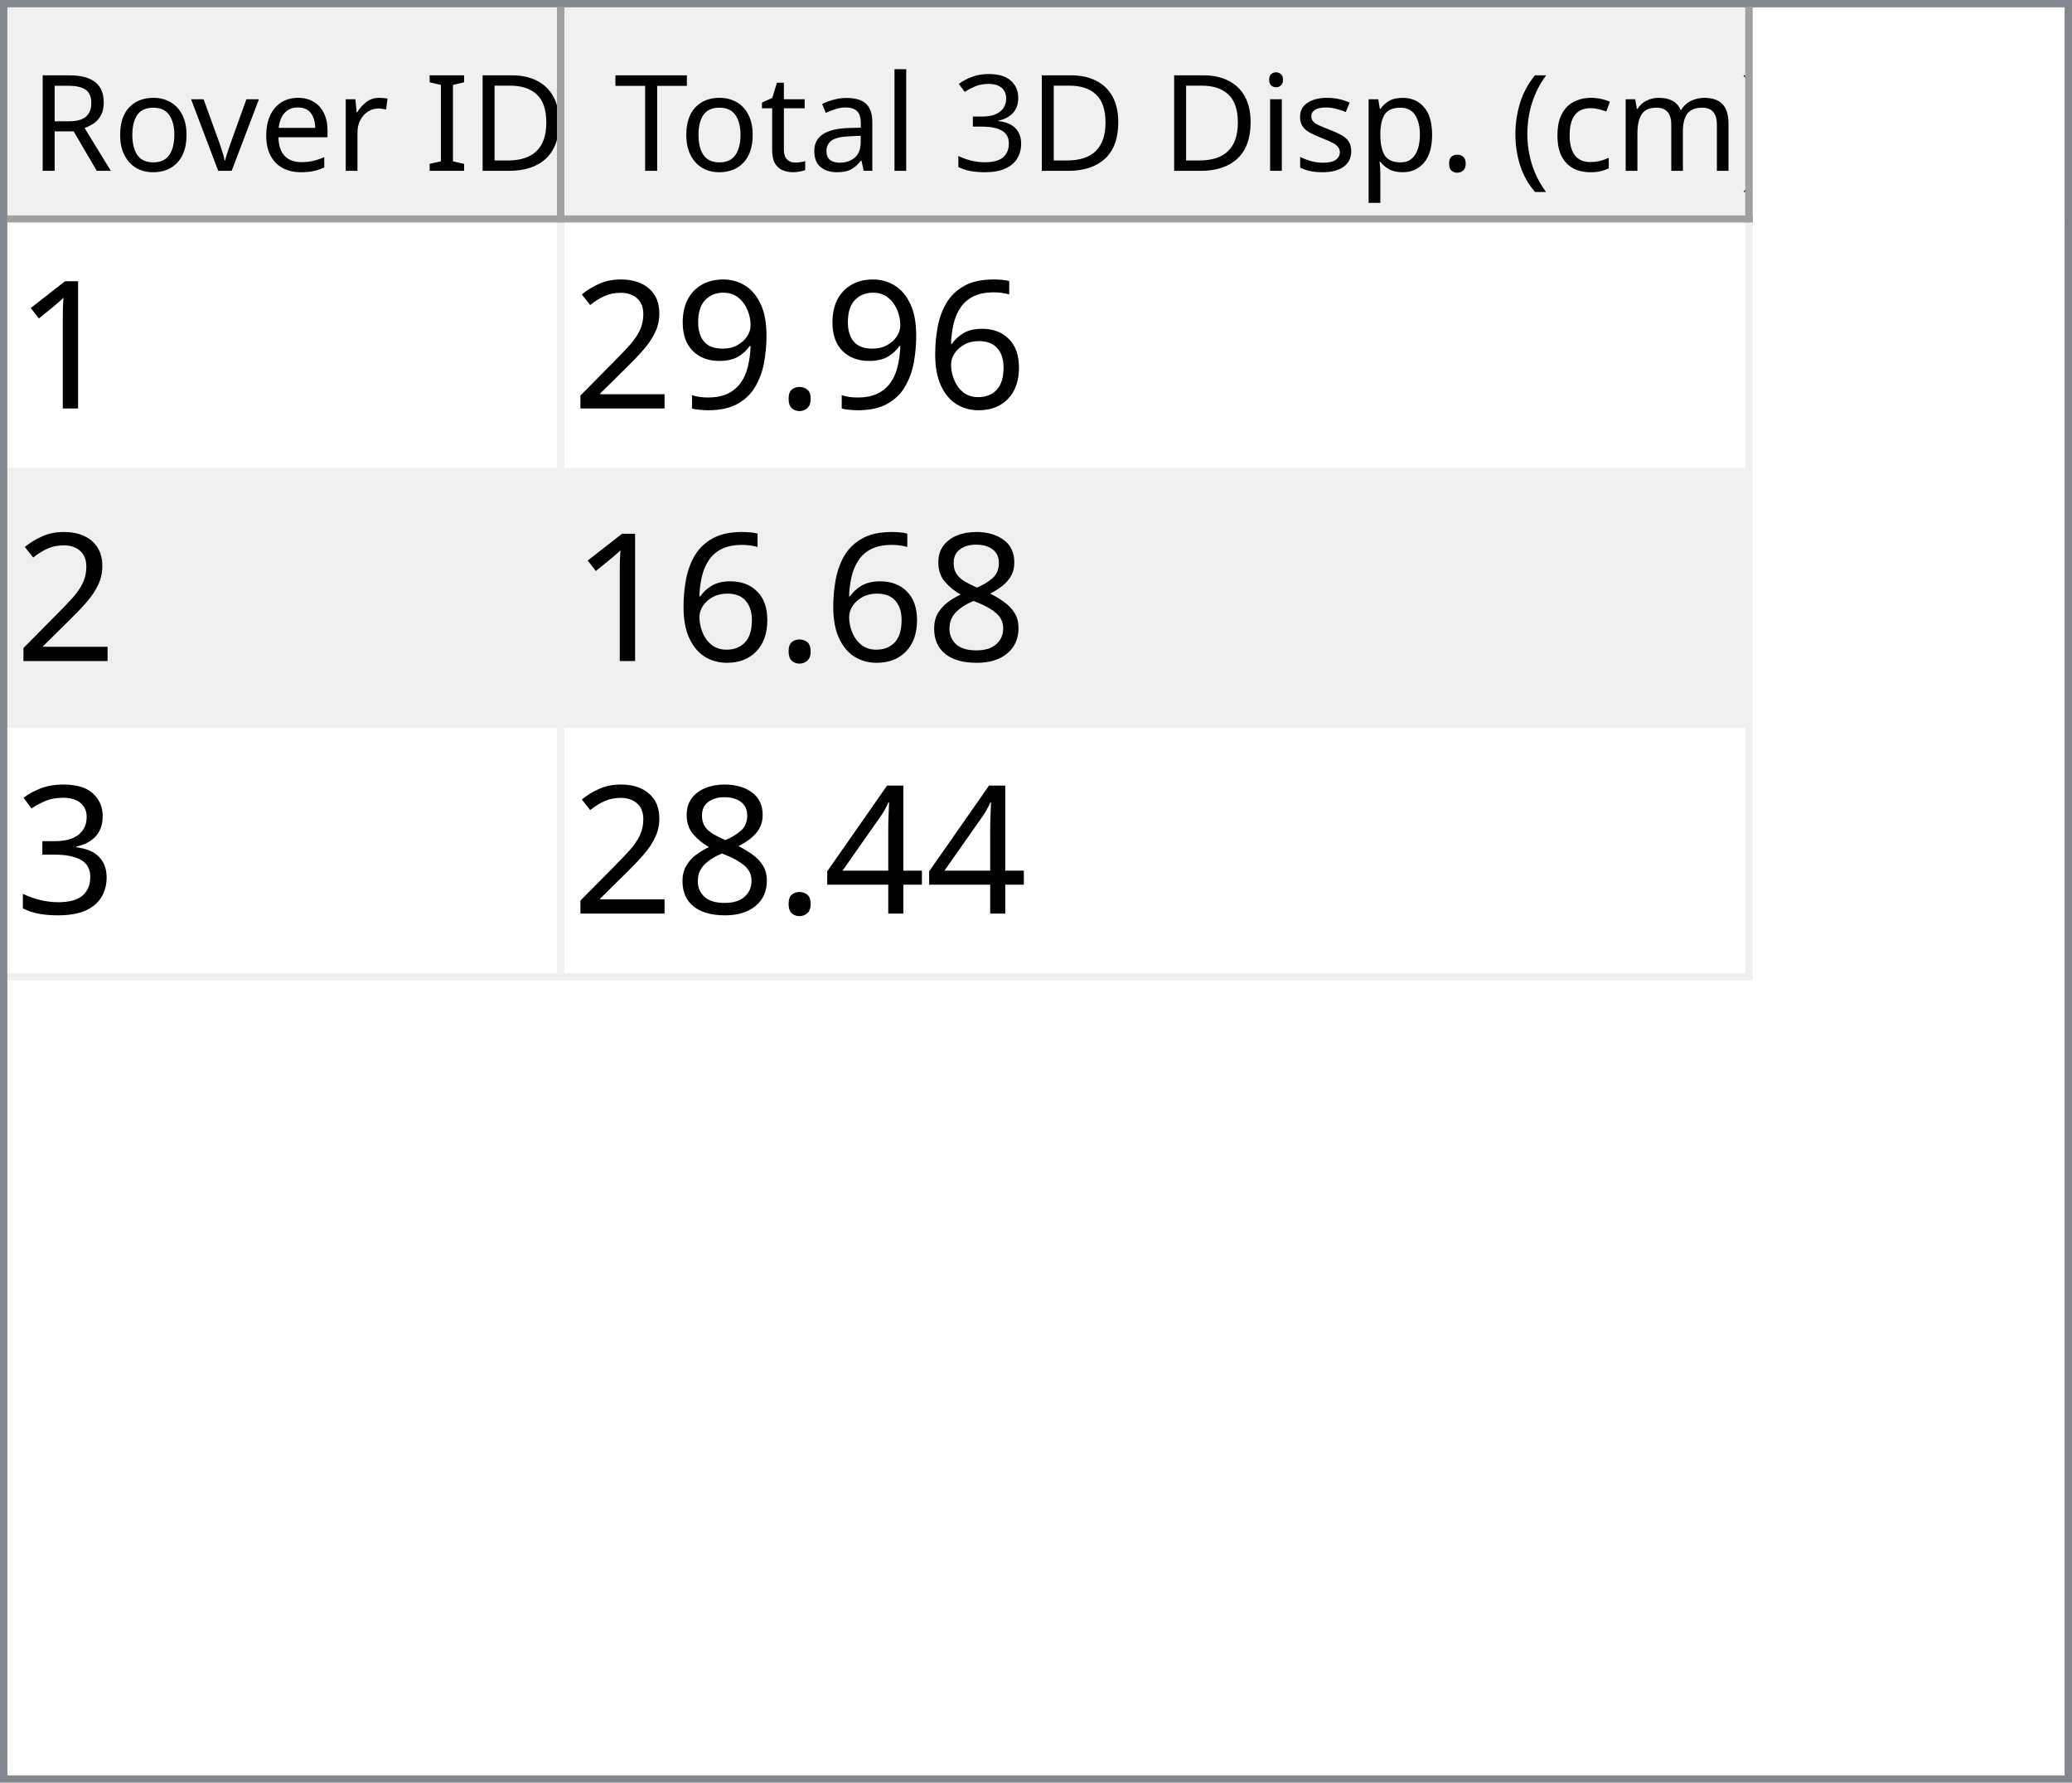
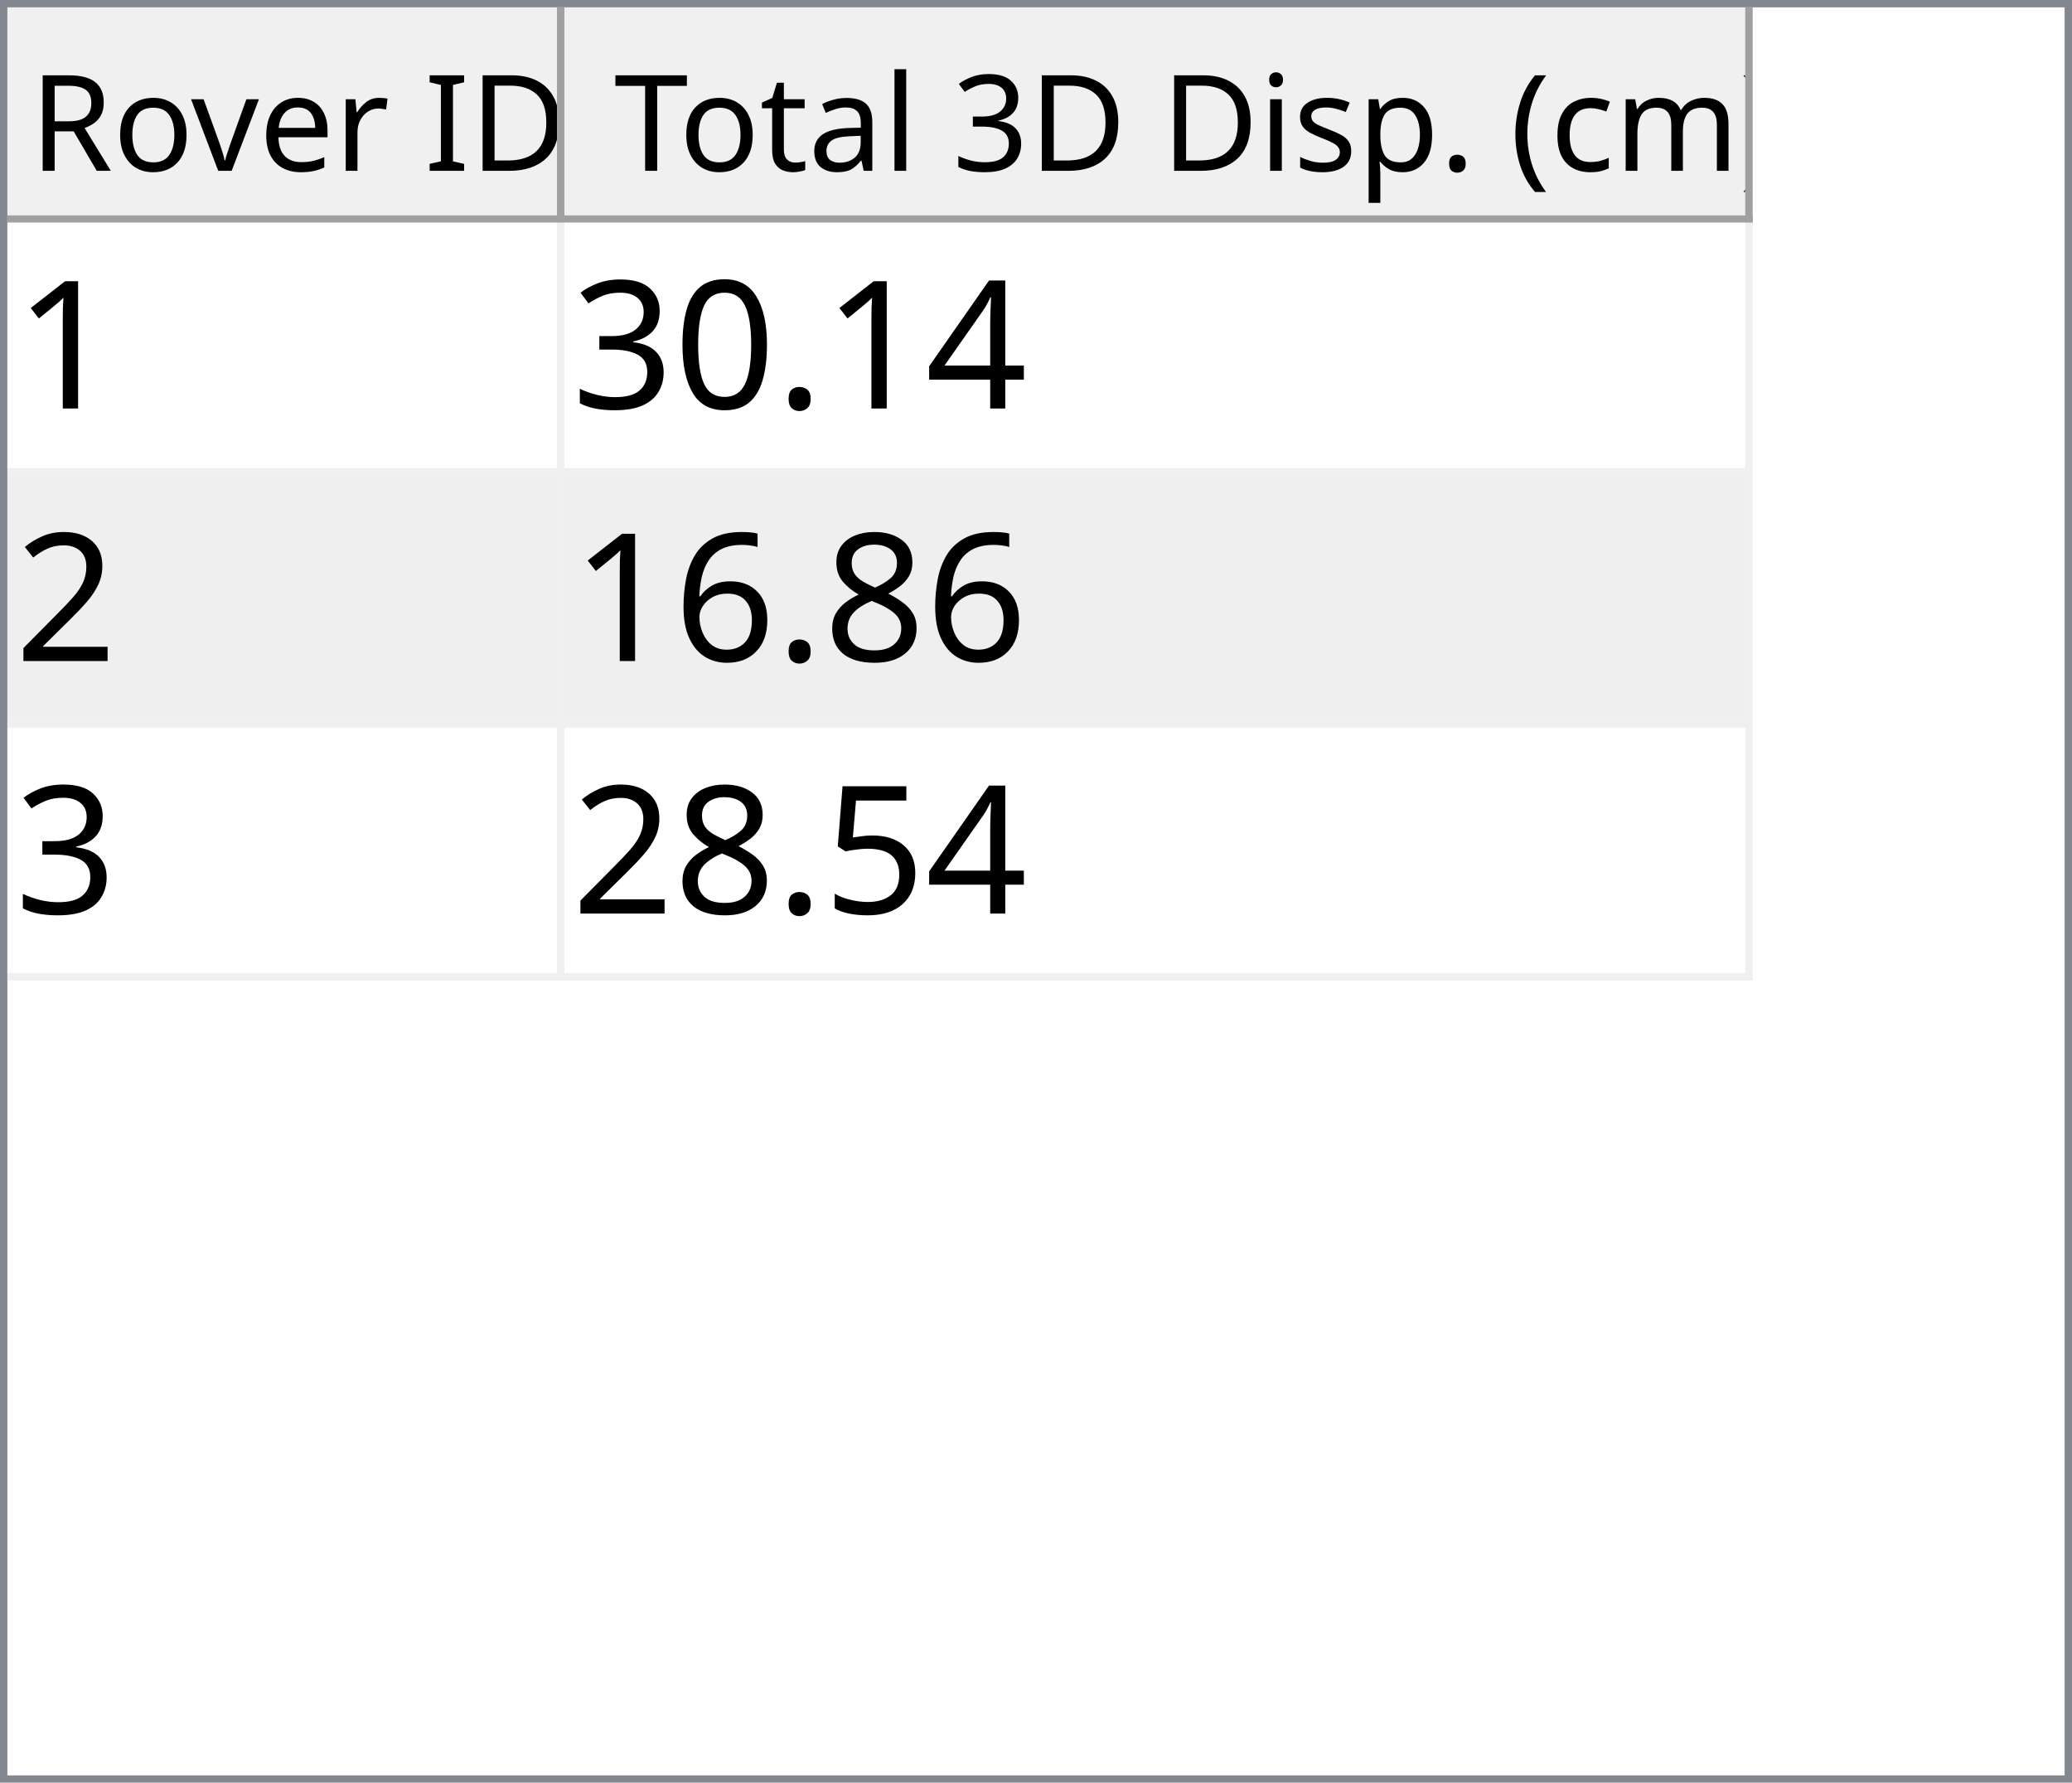
<svg xmlns="http://www.w3.org/2000/svg" style="fill-opacity:1; color-rendering:auto; color-interpolation:auto; text-rendering:auto; stroke:black; stroke-linecap:square; stroke-miterlimit:10; shape-rendering:auto; stroke-opacity:1; fill:black; stroke-dasharray:none; font-weight:normal; stroke-width:1; font-family:'Dialog'; font-style:normal; stroke-linejoin:miter; font-size:12px; stroke-dashoffset:0; image-rendering:auto;" width="279" height="240">
  <defs id="genericDefs" />
  <g>
    <defs id="defs1">
      <clipPath clipPathUnits="userSpaceOnUse" id="clipPath1">
        <path d="M0 0 L279 0 L279 240 L0 240 L0 0 Z" />
      </clipPath>
      <clipPath clipPathUnits="userSpaceOnUse" id="clipPath2">
        <path d="M0 0 L0 240 L279 240 L279 0 Z" />
      </clipPath>
      <clipPath clipPathUnits="userSpaceOnUse" id="clipPath3">
        <path d="M0 0 L0 29 L277 29 L277 0 Z" />
      </clipPath>
      <clipPath clipPathUnits="userSpaceOnUse" id="clipPath4">
        <path d="M0 0 L0 29 L75 29 L75 0 Z" />
      </clipPath>
      <clipPath clipPathUnits="userSpaceOnUse" id="clipPath5">
        <path d="M1 1 L1 28 L74 28 L74 1 Z" />
      </clipPath>
      <clipPath clipPathUnits="userSpaceOnUse" id="clipPath6">
        <path d="M0 0 L0 27 L73 27 L73 0 Z" />
      </clipPath>
      <clipPath clipPathUnits="userSpaceOnUse" id="clipPath7">
        <path d="M-0.5 -0.5 L-0.5 28.5 L74.5 28.5 L74.5 -0.5 Z" />
      </clipPath>
      <clipPath clipPathUnits="userSpaceOnUse" id="clipPath8">
        <path d="M0 0 L0 29 L160 29 L160 0 Z" />
      </clipPath>
      <clipPath clipPathUnits="userSpaceOnUse" id="clipPath9">
        <path d="M1 1 L1 28 L159 28 L159 1 Z" />
      </clipPath>
      <clipPath clipPathUnits="userSpaceOnUse" id="clipPath10">
        <path d="M0 0 L0 27 L158 27 L158 0 Z" />
      </clipPath>
      <clipPath clipPathUnits="userSpaceOnUse" id="clipPath11">
        <path d="M-0.5 -0.5 L-0.5 28.5 L159.5 28.5 L159.5 -0.5 Z" />
      </clipPath>
      <clipPath clipPathUnits="userSpaceOnUse" id="clipPath12">
        <path d="M0 0 L0 209 L277 209 L277 0 Z" />
      </clipPath>
      <clipPath clipPathUnits="userSpaceOnUse" id="clipPath13">
        <path d="M0 0 L0 102 L235 102 L235 0 Z" />
      </clipPath>
      <clipPath clipPathUnits="userSpaceOnUse" id="clipPath14">
        <path d="M-0.5 -0.5 L-0.5 101.5 L234.5 101.5 L234.5 -0.5 Z" />
      </clipPath>
      <clipPath clipPathUnits="userSpaceOnUse" id="clipPath15">
        <path d="M0 0 L0 33 L74 33 L74 0 Z" />
      </clipPath>
      <clipPath clipPathUnits="userSpaceOnUse" id="clipPath16">
        <path d="M0 0 L0 33 L159 33 L159 0 Z" />
      </clipPath>
      <font horiz-adv-x="64.551" id="font1">
        <font-face ascent="107.91" descent="25.098" units-per-em="100" style="font-style:normal; font-family:Segoe UI; font-weight:normal;" />
        <missing-glyph horiz-adv-x="64.551" d="M8.109 0 L8.109 68.266 L56.453 68.266 L56.453 0 L8.109 0 ZM15.328 7.234 L49.219 7.234 L49.219 61.031 L15.328 61.031 L15.328 7.234 Z" />
        <glyph unicode="D" horiz-adv-x="70.117" d="M9.188 0 L9.188 70.016 L28.516 70.016 Q65.531 70.016 65.531 35.891 Q65.531 19.672 55.25 9.836 Q44.969 0 27.734 0 L9.188 0 ZM17.391 62.594 L17.391 7.422 L27.828 7.422 Q41.609 7.422 49.273 14.797 Q56.938 22.172 56.938 35.688 Q56.938 62.594 28.328 62.594 L17.391 62.594 Z" />
        <glyph unicode="I" horiz-adv-x="26.611" d="M17.391 0 L9.188 0 L9.188 70.016 L17.391 70.016 L17.391 0 Z" />
        <glyph unicode=" " horiz-adv-x="27.393" d="" />
        <glyph unicode="r" horiz-adv-x="34.766" d="M34.188 41.891 Q32.078 43.5 28.125 43.5 Q23 43.5 19.555 38.672 Q16.109 33.844 16.109 25.484 L16.109 0 L8.109 0 L8.109 50 L16.109 50 L16.109 39.703 L16.312 39.703 Q18.016 44.969 21.531 47.922 Q25.047 50.875 29.391 50.875 Q32.516 50.875 34.188 50.203 L34.188 41.891 Z" />
        <glyph unicode="e" horiz-adv-x="52.295" d="M48.297 23 L12.984 23 Q13.188 14.656 17.484 10.109 Q21.781 5.562 29.297 5.562 Q37.75 5.562 44.828 11.141 L44.828 3.609 Q38.234 -1.172 27.391 -1.172 Q16.797 -1.172 10.742 5.641 Q4.688 12.453 4.688 24.812 Q4.688 36.469 11.305 43.82 Q17.922 51.172 27.734 51.172 Q37.547 51.172 42.922 44.828 Q48.297 38.484 48.297 27.203 L48.297 23 ZM40.094 29.781 Q40.047 36.719 36.75 40.578 Q33.453 44.438 27.594 44.438 Q21.922 44.438 17.969 40.383 Q14.016 36.328 13.094 29.781 L40.094 29.781 Z" />
        <glyph unicode="v" horiz-adv-x="47.9" d="M47.406 50 L27.484 0 L19.625 0 L0.688 50 L9.469 50 L22.172 13.672 Q23.578 9.672 23.922 6.688 L24.125 6.688 Q24.609 10.453 25.688 13.484 L38.969 50 L47.406 50 Z" />
        <glyph unicode="o" horiz-adv-x="58.594" d="M29 -1.172 Q17.922 -1.172 11.305 5.836 Q4.688 12.844 4.688 24.422 Q4.688 37.016 11.57 44.094 Q18.453 51.172 30.172 51.172 Q41.359 51.172 47.633 44.289 Q53.906 37.406 53.906 25.203 Q53.906 13.234 47.141 6.031 Q40.375 -1.172 29 -1.172 ZM29.594 44.438 Q21.875 44.438 17.383 39.188 Q12.891 33.938 12.891 24.703 Q12.891 15.828 17.43 10.695 Q21.969 5.562 29.594 5.562 Q37.359 5.562 41.531 10.594 Q45.703 15.625 45.703 24.906 Q45.703 34.281 41.531 39.359 Q37.359 44.438 29.594 44.438 Z" />
        <glyph unicode="R" horiz-adv-x="59.814" d="M59.375 0 L49.609 0 L37.891 19.625 Q36.281 22.359 34.766 24.289 Q33.25 26.219 31.664 27.438 Q30.078 28.656 28.25 29.219 Q26.422 29.781 24.125 29.781 L17.391 29.781 L17.391 0 L9.188 0 L9.188 70.016 L30.078 70.016 Q34.672 70.016 38.555 68.867 Q42.438 67.719 45.289 65.375 Q48.141 63.031 49.758 59.547 Q51.375 56.062 51.375 51.375 Q51.375 47.703 50.273 44.656 Q49.172 41.609 47.148 39.211 Q45.125 36.812 42.266 35.133 Q39.406 33.453 35.844 32.516 L35.844 32.328 Q37.594 31.547 38.891 30.547 Q40.188 29.547 41.359 28.18 Q42.531 26.812 43.68 25.078 Q44.828 23.344 46.234 21.047 L59.375 0 ZM17.391 62.594 L17.391 37.203 L28.516 37.203 Q31.594 37.203 34.203 38.133 Q36.812 39.062 38.719 40.797 Q40.625 42.531 41.703 45.047 Q42.781 47.562 42.781 50.688 Q42.781 56.297 39.141 59.445 Q35.5 62.594 28.609 62.594 L17.391 62.594 Z" />
        <glyph unicode=")" horiz-adv-x="30.176" d="M8.297 -15.922 L1.172 -15.922 Q16.406 2.344 16.406 26.812 Q16.406 51.469 1.078 70.016 L8.297 70.016 Q23.531 52.156 23.531 26.703 Q23.531 1.375 8.297 -15.922 Z" />
        <glyph unicode="m" horiz-adv-x="86.133" d="M79.109 0 L71.094 0 L71.094 28.719 Q71.094 37.016 68.531 40.727 Q65.969 44.438 59.906 44.438 Q54.781 44.438 51.195 39.75 Q47.609 35.062 47.609 28.516 L47.609 0 L39.594 0 L39.594 29.688 Q39.594 44.438 28.219 44.438 Q22.953 44.438 19.531 40.016 Q16.109 35.594 16.109 28.516 L16.109 0 L8.109 0 L8.109 50 L16.109 50 L16.109 42.094 L16.312 42.094 Q21.625 51.172 31.844 51.172 Q36.969 51.172 40.773 48.312 Q44.578 45.453 46 40.828 Q51.562 51.172 62.594 51.172 Q79.109 51.172 79.109 30.812 L79.109 0 Z" />
        <glyph unicode="c" horiz-adv-x="46.191" d="M42.188 2.297 Q36.422 -1.172 28.516 -1.172 Q17.828 -1.172 11.258 5.789 Q4.688 12.75 4.688 23.828 Q4.688 36.188 11.766 43.68 Q18.844 51.172 30.672 51.172 Q37.25 51.172 42.281 48.734 L42.281 40.531 Q36.719 44.438 30.375 44.438 Q22.703 44.438 17.797 38.945 Q12.891 33.453 12.891 24.516 Q12.891 15.719 17.508 10.641 Q22.125 5.562 29.891 5.562 Q36.422 5.562 42.188 9.906 L42.188 2.297 Z" />
        <glyph unicode="(" horiz-adv-x="30.176" d="M29.109 -15.922 L21.969 -15.922 Q6.844 1.375 6.844 26.703 Q6.844 52.156 21.969 70.016 L29.203 70.016 Q13.875 51.469 13.875 26.812 Q13.875 2.344 29.109 -15.922 Z" />
        <glyph unicode="." horiz-adv-x="21.68" d="M10.891 -1.078 Q8.641 -1.078 7.055 0.539 Q5.469 2.156 5.469 4.391 Q5.469 6.641 7.055 8.273 Q8.641 9.906 10.891 9.906 Q13.188 9.906 14.797 8.273 Q16.406 6.641 16.406 4.391 Q16.406 2.156 14.797 0.539 Q13.188 -1.078 10.891 -1.078 Z" />
        <glyph unicode="p" horiz-adv-x="58.789" d="M16.312 7.234 L16.109 7.234 L16.109 -23 L8.109 -23 L8.109 50 L16.109 50 L16.109 41.219 L16.312 41.219 Q22.219 51.172 33.594 51.172 Q43.266 51.172 48.688 44.461 Q54.109 37.75 54.109 26.469 Q54.109 13.922 48 6.375 Q41.891 -1.172 31.297 -1.172 Q21.578 -1.172 16.312 7.234 ZM16.109 27.391 L16.109 20.406 Q16.109 14.203 20.141 9.883 Q24.172 5.562 30.375 5.562 Q37.641 5.562 41.773 11.133 Q45.906 16.703 45.906 26.609 Q45.906 34.969 42.047 39.703 Q38.188 44.438 31.594 44.438 Q24.609 44.438 20.359 39.578 Q16.109 34.719 16.109 27.391 Z" />
        <glyph unicode="s" horiz-adv-x="42.432" d="M5.078 1.812 L5.078 10.406 Q11.625 5.562 19.484 5.562 Q30.031 5.562 30.031 12.594 Q30.031 14.594 29.125 15.992 Q28.219 17.391 26.68 18.461 Q25.141 19.531 23.07 20.383 Q21 21.234 18.609 22.172 Q15.281 23.484 12.766 24.828 Q10.25 26.172 8.57 27.859 Q6.891 29.547 6.031 31.695 Q5.172 33.844 5.172 36.719 Q5.172 40.234 6.789 42.945 Q8.406 45.656 11.086 47.484 Q13.766 49.312 17.211 50.242 Q20.656 51.172 24.312 51.172 Q30.812 51.172 35.938 48.922 L35.938 40.828 Q30.422 44.438 23.25 44.438 Q21 44.438 19.195 43.922 Q17.391 43.406 16.094 42.477 Q14.797 41.547 14.086 40.258 Q13.375 38.969 13.375 37.406 Q13.375 35.453 14.086 34.133 Q14.797 32.812 16.164 31.789 Q17.531 30.766 19.484 29.938 Q21.438 29.109 23.922 28.125 Q27.25 26.859 29.883 25.516 Q32.516 24.172 34.375 22.484 Q36.234 20.797 37.234 18.602 Q38.234 16.406 38.234 13.375 Q38.234 9.672 36.602 6.938 Q34.969 4.203 32.234 2.398 Q29.5 0.594 25.93 -0.289 Q22.359 -1.172 18.453 -1.172 Q10.75 -1.172 5.078 1.812 Z" />
        <glyph unicode="i" horiz-adv-x="24.219" d="M12.203 62.703 Q10.062 62.703 8.547 64.164 Q7.031 65.625 7.031 67.875 Q7.031 70.125 8.547 71.609 Q10.062 73.094 12.203 73.094 Q14.406 73.094 15.945 71.609 Q17.484 70.125 17.484 67.875 Q17.484 65.719 15.945 64.211 Q14.406 62.703 12.203 62.703 ZM16.109 0 L8.109 0 L8.109 50 L16.109 50 L16.109 0 Z" />
        <glyph unicode="3" horiz-adv-x="53.906" d="M46.531 19.828 Q46.531 15.094 44.75 11.211 Q42.969 7.328 39.719 4.57 Q36.469 1.812 31.93 0.297 Q27.391 -1.219 21.922 -1.219 Q11.922 -1.219 6 2.594 L6 11.188 Q13.094 5.609 22.219 5.609 Q25.875 5.609 28.828 6.539 Q31.781 7.469 33.906 9.227 Q36.031 10.984 37.18 13.477 Q38.328 15.969 38.328 19.094 Q38.328 32.812 18.797 32.812 L12.984 32.812 L12.984 39.594 L18.5 39.594 Q35.797 39.594 35.797 52.484 Q35.797 64.406 22.609 64.406 Q15.188 64.406 8.688 59.422 L8.688 67.188 Q15.375 71.188 24.609 71.188 Q29 71.188 32.57 69.969 Q36.141 68.75 38.68 66.555 Q41.219 64.359 42.609 61.281 Q44 58.203 44 54.5 Q44 40.672 30.031 36.719 L30.031 36.531 Q33.594 36.141 36.625 34.797 Q39.656 33.453 41.852 31.305 Q44.047 29.156 45.289 26.25 Q46.531 23.344 46.531 19.828 Z" />
        <glyph unicode="l" horiz-adv-x="24.219" d="M16.109 0 L8.109 0 L8.109 74.031 L16.109 74.031 L16.109 0 Z" />
        <glyph unicode="a" horiz-adv-x="50.879" d="M43.891 0 L35.891 0 L35.891 7.812 L35.688 7.812 Q30.469 -1.172 20.312 -1.172 Q12.844 -1.172 8.617 2.781 Q4.391 6.734 4.391 13.281 Q4.391 27.297 20.906 29.594 L35.891 31.688 Q35.891 44.438 25.594 44.438 Q16.547 44.438 9.281 38.281 L9.281 46.484 Q16.656 51.172 26.266 51.172 Q43.891 51.172 43.891 32.516 L43.891 0 ZM35.891 25.297 L23.828 23.641 Q18.266 22.859 15.43 20.875 Q12.594 18.891 12.594 13.875 Q12.594 10.203 15.211 7.883 Q17.828 5.562 22.172 5.562 Q28.125 5.562 32.008 9.742 Q35.891 13.922 35.891 20.312 L35.891 25.297 Z" />
        <glyph unicode="t" horiz-adv-x="33.887" d="M31.297 0.484 Q28.469 -1.078 23.828 -1.078 Q10.688 -1.078 10.688 13.578 L10.688 43.172 L2.094 43.172 L2.094 50 L10.688 50 L10.688 62.203 L18.703 64.797 L18.703 50 L31.297 50 L31.297 43.172 L18.703 43.172 L18.703 14.984 Q18.703 9.969 20.414 7.82 Q22.125 5.672 26.078 5.672 Q29.109 5.672 31.297 7.328 L31.297 0.484 Z" />
        <glyph unicode="T" horiz-adv-x="52.393" d="M50.594 62.594 L30.375 62.594 L30.375 0 L22.172 0 L22.172 62.594 L2 62.594 L2 70.016 L50.594 70.016 L50.594 62.594 Z" />
      </font>
      <font horiz-adv-x="75.0" id="font2">
        <font-face ascent="100.537" descent="21.973" units-per-em="100" style="font-style:normal; font-family:sans-serif; font-weight:normal;" />
        <missing-glyph horiz-adv-x="75.0" d="M12.5 0 L12.5 62.5 L62.5 62.5 L62.5 0 L12.5 0 ZM14.062 1.562 L60.938 1.562 L60.938 60.938 L14.062 60.938 L14.062 1.562 Z" />
        <glyph unicode="1" horiz-adv-x="55.615" d="M37.25 0 L28.469 0 L28.469 56 Q25.297 52.984 20.141 49.953 Q14.984 46.922 10.891 45.406 L10.891 53.906 Q18.266 57.375 23.781 62.305 Q29.297 67.234 31.594 71.875 L37.25 71.875 L37.25 0 Z" />
-         <glyph unicode="6" horiz-adv-x="55.615" d="M49.75 54.047 L41.016 53.375 Q39.844 58.547 37.703 60.891 Q34.125 64.656 28.906 64.656 Q24.703 64.656 21.531 62.312 Q17.391 59.281 14.992 53.469 Q12.594 47.656 12.5 36.922 Q15.672 41.75 20.266 44.094 Q24.859 46.438 29.891 46.438 Q38.672 46.438 44.852 39.969 Q51.031 33.5 51.031 23.25 Q51.031 16.5 48.125 10.719 Q45.219 4.938 40.141 1.859 Q35.062 -1.219 28.609 -1.219 Q17.625 -1.219 10.695 6.859 Q3.766 14.938 3.766 33.5 Q3.766 54.25 11.422 63.672 Q18.109 71.875 29.438 71.875 Q37.891 71.875 43.289 67.141 Q48.688 62.406 49.75 54.047 ZM13.875 23.188 Q13.875 18.656 15.797 14.508 Q17.719 10.359 21.188 8.18 Q24.656 6 28.469 6 Q34.031 6 38.039 10.492 Q42.047 14.984 42.047 22.703 Q42.047 30.125 38.086 34.398 Q34.125 38.672 28.125 38.672 Q22.172 38.672 18.023 34.398 Q13.875 30.125 13.875 23.188 Z" />
+         <glyph unicode="4" horiz-adv-x="55.615" d="M32.328 0 L32.328 17.141 L1.266 17.141 L1.266 25.203 L33.938 71.578 L41.109 71.578 L41.109 25.203 L50.781 25.203 L50.781 17.141 L41.109 17.141 L41.109 0 L32.328 0 ZM32.328 25.203 L32.328 57.469 L9.906 25.203 L32.328 25.203 Z" />
        <glyph unicode="." horiz-adv-x="27.783" d="M9.078 0 L9.078 10.016 L19.094 10.016 L19.094 0 L9.078 0 Z" />
-         <glyph unicode="9" horiz-adv-x="55.615" d="M5.469 16.547 L13.922 17.328 Q14.984 11.375 18.016 8.688 Q21.047 6 25.781 6 Q29.828 6 32.883 7.859 Q35.938 9.719 37.891 12.82 Q39.844 15.922 41.164 21.195 Q42.484 26.469 42.484 31.938 Q42.484 32.516 42.438 33.688 Q39.797 29.5 35.234 26.883 Q30.672 24.266 25.344 24.266 Q16.453 24.266 10.305 30.711 Q4.156 37.156 4.156 47.703 Q4.156 58.594 10.578 65.234 Q17 71.875 26.656 71.875 Q33.641 71.875 39.43 68.117 Q45.219 64.359 48.219 57.398 Q51.219 50.438 51.219 37.25 Q51.219 23.531 48.242 15.406 Q45.266 7.281 39.383 3.031 Q33.5 -1.219 25.594 -1.219 Q17.188 -1.219 11.867 3.445 Q6.547 8.109 5.469 16.547 ZM41.453 48.141 Q41.453 55.719 37.43 60.156 Q33.406 64.594 27.734 64.594 Q21.875 64.594 17.531 59.812 Q13.188 55.031 13.188 47.406 Q13.188 40.578 17.312 36.305 Q21.438 32.031 27.484 32.031 Q33.594 32.031 37.523 36.305 Q41.453 40.578 41.453 48.141 Z" />
+         <glyph unicode="0" horiz-adv-x="55.615" d="M4.156 35.297 Q4.156 48 6.766 55.742 Q9.375 63.484 14.523 67.68 Q19.672 71.875 27.484 71.875 Q33.25 71.875 37.594 69.555 Q41.938 67.234 44.773 62.867 Q47.609 58.5 49.219 52.227 Q50.828 45.953 50.828 35.297 Q50.828 22.703 48.242 14.969 Q45.656 7.234 40.508 3.008 Q35.359 -1.219 27.484 -1.219 Q17.141 -1.219 11.234 6.203 Q4.156 15.141 4.156 35.297 ZM13.188 35.297 Q13.188 17.672 17.312 11.836 Q21.438 6 27.484 6 Q33.547 6 37.672 11.859 Q41.797 17.719 41.797 35.297 Q41.797 52.984 37.672 58.789 Q33.547 64.594 27.391 64.594 Q21.344 64.594 17.719 59.469 Q13.188 52.938 13.188 35.297 Z" />
+         <glyph unicode="3" horiz-adv-x="55.615" d="M4.203 18.891 L12.984 20.062 Q14.5 12.594 18.141 9.297 Q21.781 6 27 6 Q33.203 6 37.477 10.297 Q41.75 14.594 41.75 20.953 Q41.75 27 37.797 30.93 Q33.844 34.859 27.734 34.859 Q25.25 34.859 21.531 33.891 L22.516 41.609 Q23.391 41.5 23.922 41.5 Q29.547 41.5 34.039 44.43 Q38.531 47.359 38.531 53.469 Q38.531 58.297 35.258 61.477 Q31.984 64.656 26.812 64.656 Q21.688 64.656 18.266 61.43 Q14.844 58.203 13.875 51.766 L5.078 53.328 Q6.688 62.156 12.398 67.016 Q18.109 71.875 26.609 71.875 Q32.469 71.875 37.398 69.359 Q42.328 66.844 44.945 62.5 Q47.562 58.156 47.562 53.266 Q47.562 48.641 45.07 44.828 Q42.578 41.016 37.703 38.766 Q44.047 37.312 47.562 32.695 Q51.078 28.078 51.078 21.141 Q51.078 11.766 44.242 5.25 Q37.406 -1.266 26.953 -1.266 Q17.531 -1.266 11.305 4.352 Q5.078 9.969 4.203 18.891 Z" />
        <glyph unicode="2" horiz-adv-x="55.615" d="M50.344 8.453 L50.344 0 L3.031 0 Q2.938 3.172 4.047 6.109 Q5.859 10.938 9.836 15.625 Q13.812 20.312 21.344 26.469 Q33.016 36.031 37.117 41.625 Q41.219 47.219 41.219 52.203 Q41.219 57.422 37.477 61.008 Q33.734 64.594 27.734 64.594 Q21.391 64.594 17.578 60.789 Q13.766 56.984 13.719 50.25 L4.688 51.172 Q5.609 61.281 11.664 66.578 Q17.719 71.875 27.938 71.875 Q38.234 71.875 44.242 66.164 Q50.25 60.453 50.25 52 Q50.25 47.703 48.492 43.555 Q46.734 39.406 42.656 34.812 Q38.578 30.219 29.109 22.219 Q21.188 15.578 18.945 13.211 Q16.703 10.844 15.234 8.453 L50.344 8.453 Z" />
        <glyph unicode="8" horiz-adv-x="55.615" d="M17.672 38.812 Q12.203 40.828 9.57 44.539 Q6.938 48.25 6.938 53.422 Q6.938 61.234 12.555 66.555 Q18.172 71.875 27.484 71.875 Q36.859 71.875 42.578 66.43 Q48.297 60.984 48.297 53.172 Q48.297 48.188 45.68 44.508 Q43.062 40.828 37.75 38.812 Q44.344 36.672 47.781 31.883 Q51.219 27.094 51.219 20.453 Q51.219 11.281 44.727 5.031 Q38.234 -1.219 27.641 -1.219 Q17.047 -1.219 10.547 5.055 Q4.047 11.328 4.047 20.703 Q4.047 27.688 7.594 32.398 Q11.141 37.109 17.672 38.812 ZM15.922 53.719 Q15.922 48.641 19.195 45.414 Q22.469 42.188 27.688 42.188 Q32.766 42.188 36.016 45.383 Q39.266 48.578 39.266 53.219 Q39.266 58.062 35.914 61.359 Q32.562 64.656 27.594 64.656 Q22.562 64.656 19.242 61.43 Q15.922 58.203 15.922 53.719 ZM13.094 20.656 Q13.094 16.891 14.875 13.375 Q16.656 9.859 20.172 7.93 Q23.688 6 27.734 6 Q34.031 6 38.133 10.055 Q42.234 14.109 42.234 20.359 Q42.234 26.703 38.016 30.859 Q33.797 35.016 27.438 35.016 Q21.234 35.016 17.164 30.914 Q13.094 26.812 13.094 20.656 Z" />
-         <glyph unicode="3" horiz-adv-x="55.615" d="M4.203 18.891 L12.984 20.062 Q14.5 12.594 18.141 9.297 Q21.781 6 27 6 Q33.203 6 37.477 10.297 Q41.75 14.594 41.75 20.953 Q41.75 27 37.797 30.93 Q33.844 34.859 27.734 34.859 Q25.25 34.859 21.531 33.891 L22.516 41.609 Q23.391 41.5 23.922 41.5 Q29.547 41.5 34.039 44.43 Q38.531 47.359 38.531 53.469 Q38.531 58.297 35.258 61.477 Q31.984 64.656 26.812 64.656 Q21.688 64.656 18.266 61.43 Q14.844 58.203 13.875 51.766 L5.078 53.328 Q6.688 62.156 12.398 67.016 Q18.109 71.875 26.609 71.875 Q32.469 71.875 37.398 69.359 Q42.328 66.844 44.945 62.5 Q47.562 58.156 47.562 53.266 Q47.562 48.641 45.07 44.828 Q42.578 41.016 37.703 38.766 Q44.047 37.312 47.562 32.695 Q51.078 28.078 51.078 21.141 Q51.078 11.766 44.242 5.25 Q37.406 -1.266 26.953 -1.266 Q17.531 -1.266 11.305 4.352 Q5.078 9.969 4.203 18.891 Z" />
-         <glyph unicode="4" horiz-adv-x="55.615" d="M32.328 0 L32.328 17.141 L1.266 17.141 L1.266 25.203 L33.938 71.578 L41.109 71.578 L41.109 25.203 L50.781 25.203 L50.781 17.141 L41.109 17.141 L41.109 0 L32.328 0 ZM32.328 25.203 L32.328 57.469 L9.906 25.203 L32.328 25.203 Z" />
+         <glyph unicode="6" horiz-adv-x="55.615" d="M49.75 54.047 L41.016 53.375 Q39.844 58.547 37.703 60.891 Q34.125 64.656 28.906 64.656 Q24.703 64.656 21.531 62.312 Q17.391 59.281 14.992 53.469 Q12.594 47.656 12.5 36.922 Q15.672 41.75 20.266 44.094 Q24.859 46.438 29.891 46.438 Q38.672 46.438 44.852 39.969 Q51.031 33.5 51.031 23.25 Q51.031 16.5 48.125 10.719 Q45.219 4.938 40.141 1.859 Q35.062 -1.219 28.609 -1.219 Q17.625 -1.219 10.695 6.859 Q3.766 14.938 3.766 33.5 Q3.766 54.25 11.422 63.672 Q18.109 71.875 29.438 71.875 Q37.891 71.875 43.289 67.141 Q48.688 62.406 49.75 54.047 ZM13.875 23.188 Q13.875 18.656 15.797 14.508 Q17.719 10.359 21.188 8.18 Q24.656 6 28.469 6 Q34.031 6 38.039 10.492 Q42.047 14.984 42.047 22.703 Q42.047 30.125 38.086 34.398 Q34.125 38.672 28.125 38.672 Q22.172 38.672 18.023 34.398 Q13.875 30.125 13.875 23.188 Z" />
+         <glyph unicode="5" horiz-adv-x="55.615" d="M4.156 18.75 L13.375 19.531 Q14.406 12.797 18.141 9.398 Q21.875 6 27.156 6 Q33.5 6 37.891 10.789 Q42.281 15.578 42.281 23.484 Q42.281 31 38.062 35.352 Q33.844 39.703 27 39.703 Q22.75 39.703 19.336 37.773 Q15.922 35.844 13.969 32.766 L5.719 33.844 L12.641 70.609 L48.25 70.609 L48.25 62.203 L19.672 62.203 L15.828 42.969 Q22.266 47.469 29.344 47.469 Q38.719 47.469 45.164 40.969 Q51.609 34.469 51.609 24.266 Q51.609 14.547 45.953 7.469 Q39.062 -1.219 27.156 -1.219 Q17.391 -1.219 11.211 4.25 Q5.031 9.719 4.156 18.75 Z" />
      </font>
    </defs>
    <g style="fill:white; stroke:white;">
      <rect x="0" y="0" width="279" style="clip-path:url(#clipPath1); stroke:none;" height="240" />
    </g>
    <g style="fill:white; text-rendering:optimizeSpeed; color-rendering:optimizeSpeed; image-rendering:optimizeSpeed; shape-rendering:crispEdges; stroke:white; color-interpolation:sRGB;">
      <rect x="0" width="279" height="240" y="0" style="stroke:none;" />
      <path style="stroke:none;" d="M0 240 L279 240 L279 0 L0 0 Z" />
    </g>
    <g style="fill:rgb(240,240,240); font-size:18px; font-family:'Segoe UI'; stroke:rgb(240,240,240);">
      <rect x="0" y="0" width="279" style="clip-path:url(#clipPath2); stroke:none;" height="240" />
    </g>
    <g style="fill:rgb(130,135,144); font-size:18px; font-family:'Segoe UI'; stroke:rgb(130,135,144);">
      <path d="M0 0 L279 0 L279 240 L0 240 L0 0 ZM1 1 L278 1 L278 239 L1 239 L1 1 Z" style="fill-rule:evenodd; clip-path:url(#clipPath2); stroke:none;" />
    </g>
    <g style="fill:white; font-size:18px; font-family:'Segoe UI'; stroke:white;" transform="translate(1,1)">
      <rect x="0" y="0" width="277" style="clip-path:url(#clipPath3); stroke:none;" height="29" />
    </g>
    <g style="fill:rgb(240,240,240); font-size:18px; font-family:'Segoe UI'; stroke:rgb(240,240,240);" transform="translate(1,1)">
      <rect x="0" y="0" width="75" style="clip-path:url(#clipPath4); stroke:none;" height="29" />
    </g>
    <g style="font-family:'Segoe UI'; font-size:18px;" transform="translate(2,2)">
      <text x="2" xml:space="preserve" y="21" style="clip-path:url(#clipPath6); stroke:none;">Rover ID</text>
    </g>
    <g transform="translate(1.5,1.5)" style="fill:rgb(160,160,160); font-size:18px; font-family:'Segoe UI'; stroke:rgb(160,160,160); stroke-linejoin:bevel;">
      <line x1="74" x2="74" y1="0" style="fill:none; clip-path:url(#clipPath7);" y2="28" />
    </g>
    <g transform="matrix(1,0,0,1,1,1) translate(0.5,0.5)" style="fill:rgb(160,160,160); font-size:18px; font-family:'Segoe UI'; stroke:rgb(160,160,160); stroke-linejoin:bevel;">
      <line x1="0" x2="74" y1="28" style="fill:none; clip-path:url(#clipPath7);" y2="28" />
    </g>
    <g style="fill:rgb(240,240,240); font-size:18px; font-family:'Segoe UI'; stroke:rgb(240,240,240);" transform="translate(76,1)">
      <rect x="0" y="0" width="160" style="clip-path:url(#clipPath8); stroke:none;" height="29" />
    </g>
    <g style="font-family:'Segoe UI'; font-size:18px;" transform="translate(77,2)">
      <text x="1" xml:space="preserve" y="21" style="clip-path:url(#clipPath10); stroke:none;"> Total 3D Disp. (cm)</text>
    </g>
    <g transform="translate(76.5,1.5)" style="fill:rgb(160,160,160); font-size:18px; font-family:'Segoe UI'; stroke:rgb(160,160,160); stroke-linejoin:bevel;">
      <line x1="159" x2="159" y1="0" style="fill:none; clip-path:url(#clipPath11);" y2="28" />
    </g>
    <g transform="matrix(1,0,0,1,76,1) translate(0.5,0.5)" style="fill:rgb(160,160,160); font-size:18px; font-family:'Segoe UI'; stroke:rgb(160,160,160); stroke-linejoin:bevel;">
      <line x1="0" x2="159" y1="28" style="fill:none; clip-path:url(#clipPath11);" y2="28" />
    </g>
    <g style="fill:white; font-size:18px; font-family:'Segoe UI'; stroke:white;" transform="translate(1,30)">
      <rect x="0" y="0" width="277" style="clip-path:url(#clipPath12); stroke:none;" height="209" />
    </g>
    <g style="fill:rgb(240,240,240); font-size:24px; font-family:sans-serif; stroke:rgb(240,240,240);" transform="translate(1,30)">
      <rect x="0" y="0" width="235" style="clip-path:url(#clipPath13); stroke:none;" height="102" />
      <line transform="translate(0.5,0.5)" x1="0" x2="234" y1="33" style="clip-path:url(#clipPath14); fill:none; stroke-linejoin:bevel;" y2="33" />
    </g>
    <g transform="matrix(1,0,0,1,1,30) translate(0.5,0.5)" style="fill:rgb(240,240,240); font-size:24px; font-family:sans-serif; stroke:rgb(240,240,240); stroke-linejoin:bevel;">
      <line x1="0" x2="234" y1="67" style="fill:none; clip-path:url(#clipPath14);" y2="67" />
    </g>
    <g transform="matrix(1,0,0,1,1,30) translate(0.5,0.5)" style="fill:rgb(240,240,240); font-size:24px; font-family:sans-serif; stroke:rgb(240,240,240); stroke-linejoin:bevel;">
      <line x1="0" x2="234" y1="101" style="fill:none; clip-path:url(#clipPath14);" y2="101" />
    </g>
    <g transform="matrix(1,0,0,1,1,30) translate(0.5,0.5)" style="fill:rgb(240,240,240); font-size:24px; font-family:sans-serif; stroke:rgb(240,240,240); stroke-linejoin:bevel;">
      <line x1="74" x2="74" y1="0" style="fill:none; clip-path:url(#clipPath14);" y2="101" />
    </g>
    <g transform="matrix(1,0,0,1,1,30) translate(0.5,0.5)" style="fill:rgb(240,240,240); font-size:24px; font-family:sans-serif; stroke:rgb(240,240,240); stroke-linejoin:bevel;">
      <line x1="234" x2="234" y1="0" style="fill:none; clip-path:url(#clipPath14);" y2="101" />
    </g>
    <g style="fill:white; font-size:24px; font-family:sans-serif; stroke:white;" transform="matrix(1,0,0,1,1,30)">
      <rect x="0" y="0" width="74" style="clip-path:url(#clipPath15); stroke:none;" height="33" />
      <text x="1" y="25" style="fill:black; clip-path:url(#clipPath15); stroke:none;" xml:space="preserve">1</text>
    </g>
    <g style="fill:white; font-size:24px; font-family:sans-serif; stroke:white;" transform="matrix(1,0,0,1,1,30) translate(75,0)">
      <rect x="0" y="0" width="159" style="clip-path:url(#clipPath16); stroke:none;" height="33" />
-       <text x="1" y="25" style="fill:black; clip-path:url(#clipPath16); stroke:none;" xml:space="preserve">29.96</text>
+       <text x="1" y="25" style="fill:black; clip-path:url(#clipPath16); stroke:none;" xml:space="preserve">30.14</text>
    </g>
    <g style="fill:rgb(239,239,239); font-size:24px; font-family:sans-serif; stroke:rgb(239,239,239);" transform="matrix(1,0,0,1,1,30) translate(0,34)">
      <rect x="0" y="0" width="74" style="clip-path:url(#clipPath15); stroke:none;" height="33" />
      <text x="1" y="25" style="fill:black; clip-path:url(#clipPath15); stroke:none;" xml:space="preserve">2</text>
    </g>
    <g style="fill:rgb(239,239,239); font-size:24px; font-family:sans-serif; stroke:rgb(239,239,239);" transform="matrix(1,0,0,1,1,30) translate(75,34)">
      <rect x="0" y="0" width="159" style="clip-path:url(#clipPath16); stroke:none;" height="33" />
-       <text x="1" y="25" style="fill:black; clip-path:url(#clipPath16); stroke:none;" xml:space="preserve">16.68</text>
+       <text x="1" y="25" style="fill:black; clip-path:url(#clipPath16); stroke:none;" xml:space="preserve">16.86</text>
    </g>
    <g style="fill:white; font-size:24px; font-family:sans-serif; stroke:white;" transform="matrix(1,0,0,1,1,30) translate(0,68)">
      <rect x="0" y="0" width="74" style="clip-path:url(#clipPath15); stroke:none;" height="33" />
      <text x="1" y="25" style="fill:black; clip-path:url(#clipPath15); stroke:none;" xml:space="preserve">3</text>
    </g>
    <g style="fill:white; font-size:24px; font-family:sans-serif; stroke:white;" transform="matrix(1,0,0,1,1,30) translate(75,68)">
      <rect x="0" y="0" width="159" style="clip-path:url(#clipPath16); stroke:none;" height="33" />
-       <text x="1" y="25" style="fill:black; clip-path:url(#clipPath16); stroke:none;" xml:space="preserve">28.44</text>
+       <text x="1" y="25" style="fill:black; clip-path:url(#clipPath16); stroke:none;" xml:space="preserve">28.54</text>
    </g>
  </g>
</svg>
